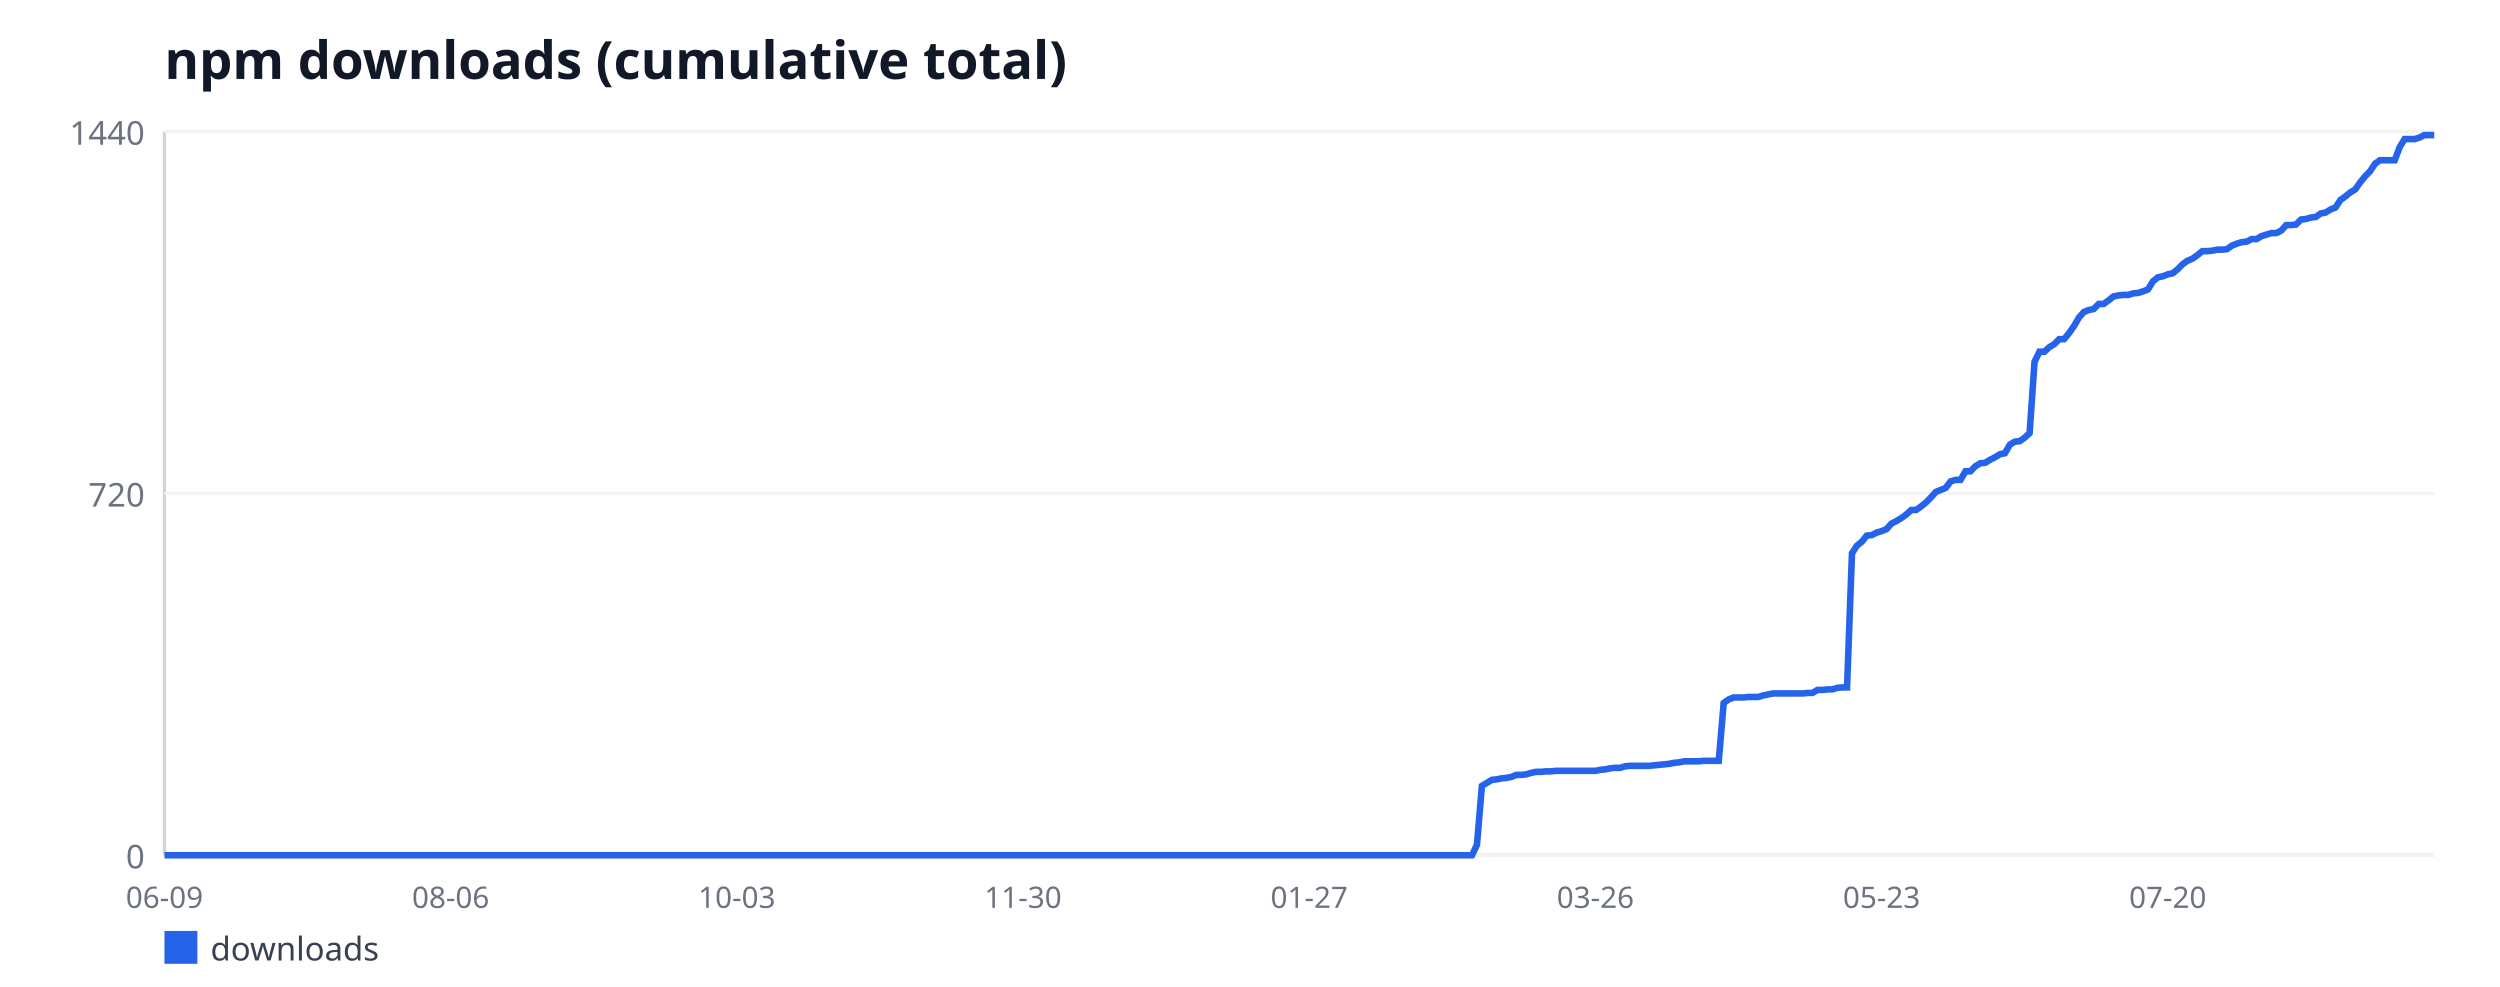
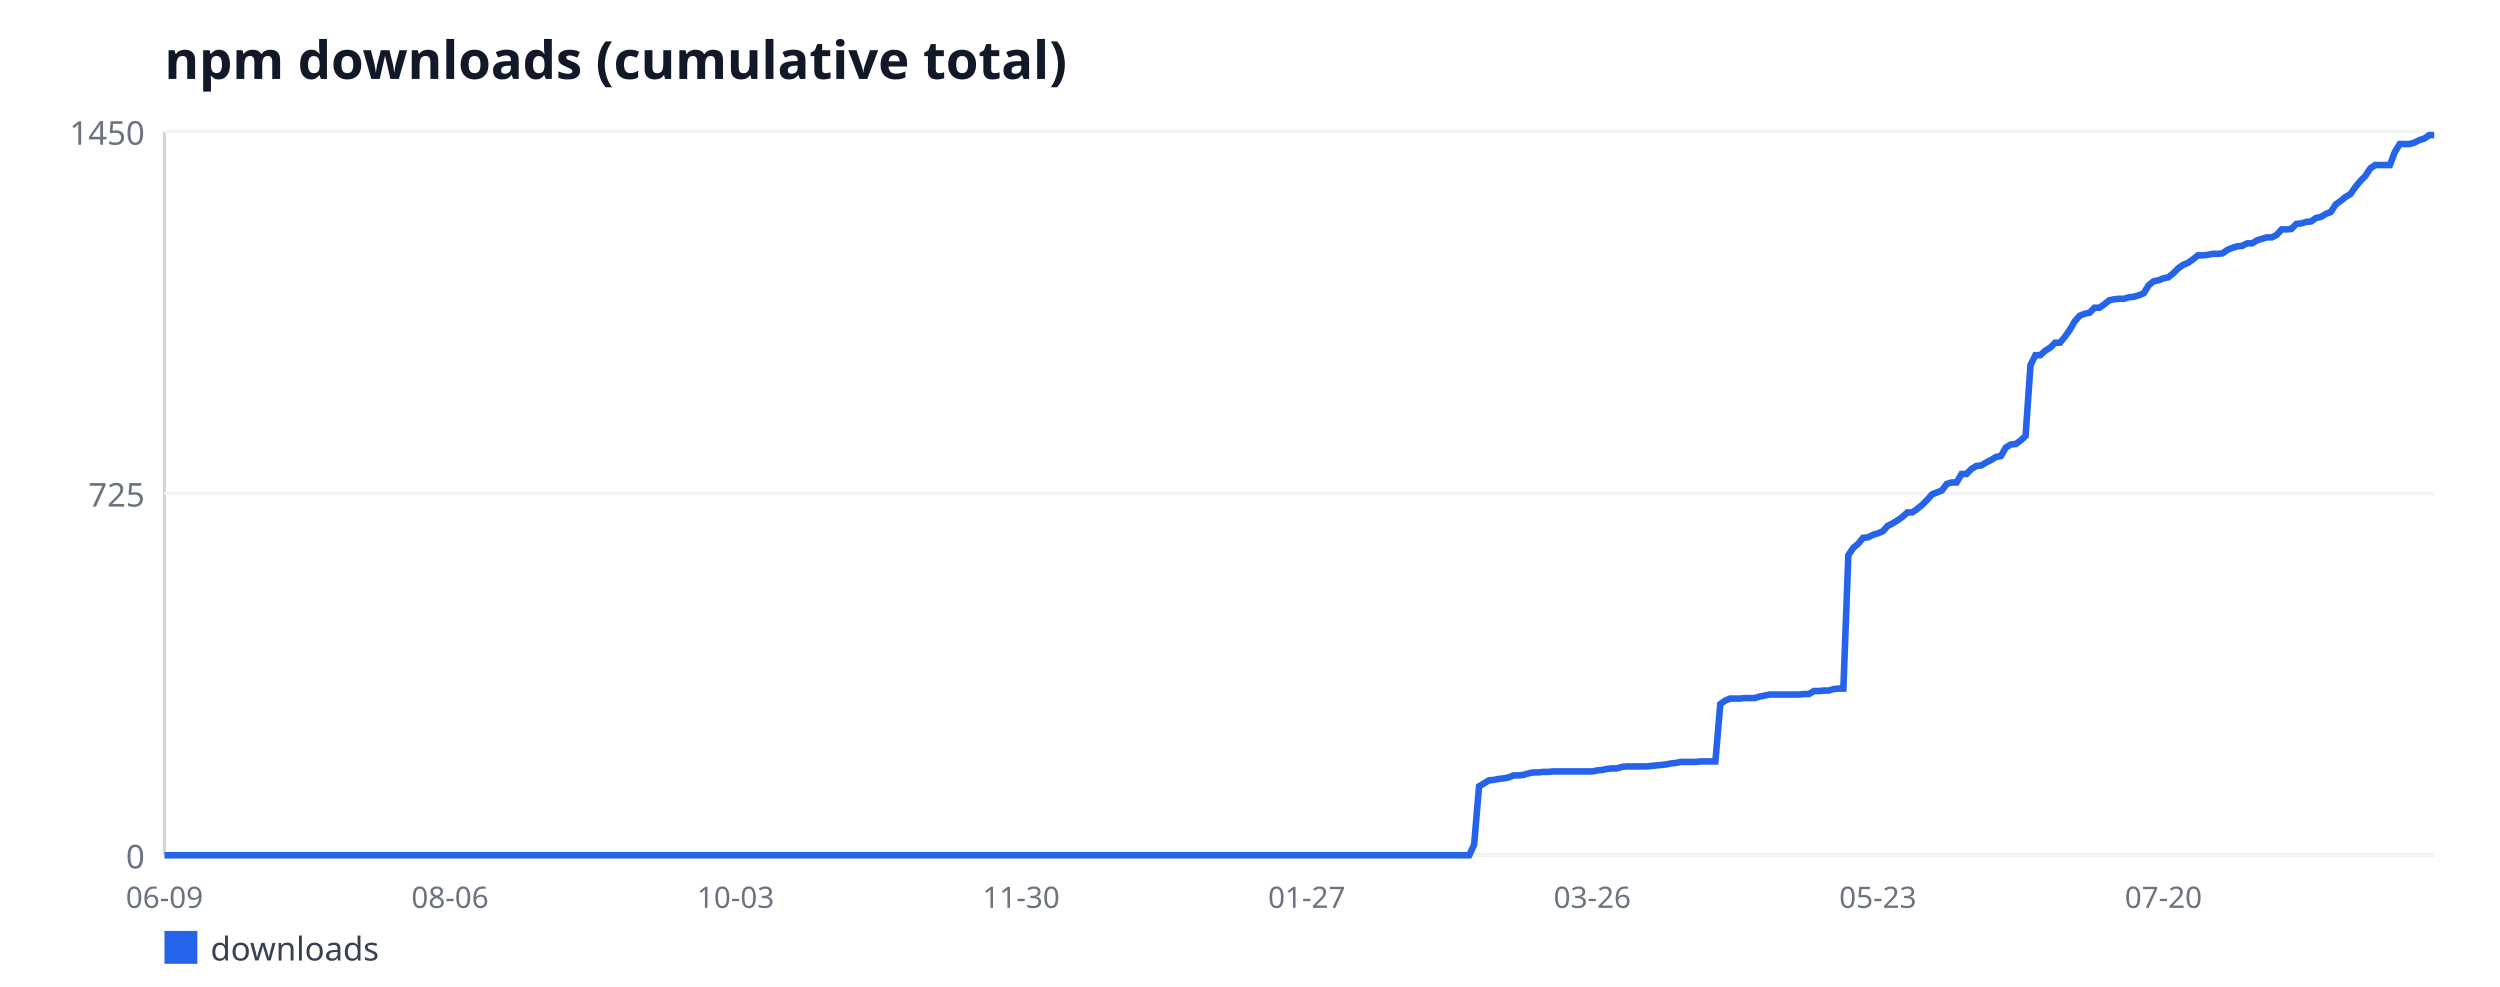
<svg xmlns="http://www.w3.org/2000/svg" width="760" height="300" viewBox="0 0 760 300" font-family="sans-serif">
  <rect width="760" height="300" fill="#ffffff" />
  <text x="50" y="24" font-size="16" font-weight="bold" fill="#111827">npm downloads (cumulative total)</text>
  <line x1="50" y1="40" x2="50" y2="260" stroke="#d1d5db" stroke-width="1" />
  <line x1="50" y1="260" x2="740" y2="260" stroke="#d1d5db" stroke-width="1" />
  <line x1="50" y1="260" x2="740" y2="260" stroke="#f3f4f6" stroke-width="1" />
  <text x="44" y="264" font-size="10" fill="#6b7280" text-anchor="end">0</text>
  <line x1="50" y1="150" x2="740" y2="150" stroke="#f3f4f6" stroke-width="1" />
-   <text x="44" y="154" font-size="10" fill="#6b7280" text-anchor="end">720</text>
+   <text x="44" y="154" font-size="10" fill="#6b7280" text-anchor="end">725</text>
  <line x1="50" y1="40" x2="740" y2="40" stroke="#f3f4f6" stroke-width="1" />
-   <text x="44" y="44" font-size="10" fill="#6b7280" text-anchor="end">1440</text>
+   <text x="44" y="44" font-size="10" fill="#6b7280" text-anchor="end">1450</text>
  <text x="50" y="276" font-size="9" fill="#6b7280" text-anchor="middle">06-09</text>
-   <text x="137" y="276" font-size="9" fill="#6b7280" text-anchor="middle">08-06</text>
-   <text x="224" y="276" font-size="9" fill="#6b7280" text-anchor="middle">10-03</text>
-   <text x="311" y="276" font-size="9" fill="#6b7280" text-anchor="middle">11-30</text>
-   <text x="398" y="276" font-size="9" fill="#6b7280" text-anchor="middle">01-27</text>
-   <text x="485" y="276" font-size="9" fill="#6b7280" text-anchor="middle">03-26</text>
-   <text x="572" y="276" font-size="9" fill="#6b7280" text-anchor="middle">05-23</text>
-   <text x="659" y="276" font-size="9" fill="#6b7280" text-anchor="middle">07-20</text>
-   <polyline fill="none" stroke="#2563eb" stroke-width="2" points="50,260 51.5,260 53,260 54.5,260 56,260 57.5,260 59,260 60.5,260 62,260 63.5,260 65,260 66.5,260 68,260 69.5,260 71,260 72.5,260 74,260 75.5,260 77,260 78.5,260 80,260 81.5,260 83,260 84.5,260 86,260 87.5,260 89,260 90.5,260 92,260 93.5,260 95,260 96.5,260 98,260 99.5,260 101,260 102.5,260 104,260 105.5,260 107,260 108.5,260 110,260 111.5,260 113,260 114.5,260 116,260 117.5,260 119,260 120.5,260 122,260 123.5,260 125,260 126.5,260 128,260 129.5,260 131,260 132.5,260 134,260 135.5,260 137,260 138.5,260 140,260 141.5,260 143,260 144.5,260 146,260 147.5,260 149,260 150.5,260 152,260 153.5,260 155,260 156.5,260 158,260 159.5,260 161,260 162.5,260 164,260 165.5,260 167,260 168.5,260 170,260 171.5,260 173,260 174.5,260 176,260 177.5,260 179,260 180.5,260 182,260 183.5,260 185,260 186.5,260 188,260 189.5,260 191,260 192.5,260 194,260 195.5,260 197,260 198.5,260 200,260 201.5,260 203,260 204.5,260 206,260 207.5,260 209,260 210.5,260 212,260 213.5,260 215,260 216.5,260 218,260 219.5,260 221,260 222.5,260 224,260 225.5,260 227,260 228.5,260 230,260 231.5,260 233,260 234.5,260 236,260 237.5,260 239,260 240.5,260 242,260 243.5,260 245,260 246.5,260 248,260 249.5,260 251,260 252.5,260 254,260 255.5,260 257,260 258.5,260 260,260 261.5,260 263,260 264.5,260 266,260 267.5,260 269,260 270.5,260 272,260 273.5,260 275,260 276.5,260 278,260 279.5,260 281,260 282.5,260 284,260 285.5,260 287,260 288.5,260 290,260 291.5,260 293,260 294.5,260 296,260 297.5,260 299,260 300.5,260 302,260 303.5,260 305,260 306.5,260 308,260 309.5,260 311,260 312.5,260 314,260 315.5,260 317,260 318.5,260 320,260 321.5,260 323,260 324.5,260 326,260 327.5,260 329,260 330.5,260 332,260 333.5,260 335,260 336.5,260 338,260 339.5,260 341,260 342.5,260 344,260 345.5,260 347,260 348.5,260 350,260 351.5,260 353,260 354.5,260 356,260 357.5,260 359,260 360.5,260 362,260 363.5,260 365,260 366.5,260 368,260 369.5,260 371,260 372.5,260 374,260 375.5,260 377,260 378.5,260 380,260 381.5,260 383,260 384.5,260 386,260 387.5,260 389,260 390.5,260 392,260 393.5,260 395,260 396.5,260 398,260 399.5,260 401,260 402.5,260 404,260 405.5,260 407,260 408.5,260 410,260 411.5,260 413,260 414.5,260 416,260 417.5,260 419,260 420.5,260 422,260 423.5,260 425,260 426.5,260 428,260 429.5,260 431,260 432.5,260 434,260 435.5,260 437,260 438.5,260 440,260 441.5,260 443,260 444.5,260 446,260 447.5,260 449,256.79 450.5,238.92 452,238 453.5,237.08 455,236.93 456.5,236.62 458,236.47 459.5,236.17 461,235.56 462.5,235.56 464,235.4 465.5,234.94 467,234.64 468.5,234.64 470,234.49 471.5,234.49 473,234.33 474.5,234.33 476,234.33 477.5,234.33 479,234.33 480.5,234.33 482,234.33 483.5,234.33 485,234.33 486.5,234.03 488,233.88 489.5,233.57 491,233.42 492.5,233.42 494,232.96 495.5,232.81 497,232.81 498.5,232.81 500,232.81 501.5,232.81 503,232.65 504.5,232.5 506,232.35 507.5,232.19 509,231.89 510.5,231.74 512,231.43 513.5,231.43 515,231.43 516.5,231.43 518,231.28 519.5,231.28 521,231.28 522.5,231.28 524,213.71 525.5,212.64 527,212.03 528.5,212.03 530,212.03 531.5,211.88 533,211.88 534.5,211.88 536,211.42 537.5,211.11 539,210.81 540.5,210.81 542,210.81 543.5,210.81 545,210.81 546.5,210.81 548,210.81 549.5,210.65 551,210.65 552.5,209.74 554,209.74 555.5,209.58 557,209.58 558.5,209.12 560,208.97 561.5,208.97 563,168.18 564.5,165.89 566,164.67 567.5,162.83 569,162.68 570.5,161.92 572,161.46 573.5,160.85 575,159.17 576.5,158.4 578,157.49 579.5,156.42 581,155.04 582.5,155.04 584,153.97 585.5,152.75 587,151.22 588.5,149.54 590,148.93 591.5,148.32 593,146.33 594.5,145.88 596,145.88 597.5,143.28 599,143.28 600.5,141.75 602,140.83 603.5,140.68 605,139.76 606.5,139 608,138.08 609.5,137.78 611,135.18 612.5,134.26 614,134.11 615.5,133.04 617,131.67 618.5,109.97 620,106.92 621.5,106.92 623,105.54 624.5,104.62 626,103.1 627.5,103.1 629,101.26 630.5,99.12 632,96.53 633.5,94.85 635,94.24 636.5,93.93 638,92.4 639.5,92.4 641,91.33 642.5,90.11 644,89.81 645.5,89.65 647,89.65 648.5,89.19 650,89.04 651.5,88.58 653,87.97 654.5,85.53 656,84.31 657.5,84 659,83.39 660.5,83.08 662,81.86 663.5,80.33 665,79.26 666.5,78.65 668,77.58 669.5,76.36 671,76.36 672.5,76.21 674,75.9 675.5,75.9 677,75.75 678.5,74.68 680,74.07 681.5,73.61 683,73.46 684.5,72.69 686,72.69 687.5,71.78 689,71.32 690.5,70.86 692,70.86 693.5,70.1 695,68.42 696.5,68.42 698,68.26 699.5,66.74 701,66.58 702.5,66.12 704,65.97 705.5,64.9 707,64.6 708.5,63.68 710,63.07 711.5,60.78 713,59.71 714.5,58.49 716,57.57 717.5,55.43 719,53.6 720.5,52.07 722,49.78 723.5,48.71 725,48.71 726.5,48.71 728,48.71 729.5,44.74 731,42.29 732.5,42.29 734,42.29 735.5,41.83 737,41.07 738.5,41.07 740,41.07" />
+   <text x="136.81" y="276" font-size="9" fill="#6b7280" text-anchor="middle">08-06</text>
+   <text x="223.62" y="276" font-size="9" fill="#6b7280" text-anchor="middle">10-03</text>
+   <text x="310.43" y="276" font-size="9" fill="#6b7280" text-anchor="middle">11-30</text>
+   <text x="397.25" y="276" font-size="9" fill="#6b7280" text-anchor="middle">01-27</text>
+   <text x="484.06" y="276" font-size="9" fill="#6b7280" text-anchor="middle">03-26</text>
+   <text x="570.87" y="276" font-size="9" fill="#6b7280" text-anchor="middle">05-23</text>
+   <text x="657.68" y="276" font-size="9" fill="#6b7280" text-anchor="middle">07-20</text>
+   <polyline fill="none" stroke="#2563eb" stroke-width="2" points="50,260 51.5,260 52.99,260 54.49,260 55.99,260 57.48,260 58.98,260 60.48,260 61.97,260 63.47,260 64.97,260 66.46,260 67.96,260 69.46,260 70.95,260 72.45,260 73.95,260 75.44,260 76.94,260 78.44,260 79.93,260 81.43,260 82.93,260 84.43,260 85.92,260 87.42,260 88.92,260 90.41,260 91.91,260 93.41,260 94.9,260 96.4,260 97.9,260 99.39,260 100.89,260 102.39,260 103.88,260 105.38,260 106.88,260 108.37,260 109.87,260 111.37,260 112.86,260 114.36,260 115.86,260 117.35,260 118.85,260 120.35,260 121.84,260 123.34,260 124.84,260 126.33,260 127.83,260 129.33,260 130.82,260 132.32,260 133.82,260 135.31,260 136.81,260 138.31,260 139.8,260 141.3,260 142.8,260 144.3,260 145.79,260 147.29,260 148.79,260 150.28,260 151.78,260 153.28,260 154.77,260 156.27,260 157.77,260 159.26,260 160.76,260 162.26,260 163.75,260 165.25,260 166.75,260 168.24,260 169.74,260 171.24,260 172.73,260 174.23,260 175.73,260 177.22,260 178.72,260 180.22,260 181.71,260 183.21,260 184.71,260 186.2,260 187.7,260 189.2,260 190.69,260 192.19,260 193.69,260 195.18,260 196.68,260 198.18,260 199.67,260 201.17,260 202.67,260 204.16,260 205.66,260 207.16,260 208.66,260 210.15,260 211.65,260 213.15,260 214.64,260 216.14,260 217.64,260 219.13,260 220.63,260 222.13,260 223.62,260 225.12,260 226.62,260 228.11,260 229.61,260 231.11,260 232.6,260 234.1,260 235.6,260 237.09,260 238.59,260 240.09,260 241.58,260 243.08,260 244.58,260 246.07,260 247.57,260 249.07,260 250.56,260 252.06,260 253.56,260 255.05,260 256.55,260 258.05,260 259.54,260 261.04,260 262.54,260 264.03,260 265.53,260 267.03,260 268.52,260 270.02,260 271.52,260 273.02,260 274.51,260 276.01,260 277.51,260 279,260 280.5,260 282,260 283.49,260 284.99,260 286.49,260 287.98,260 289.48,260 290.98,260 292.47,260 293.97,260 295.47,260 296.96,260 298.46,260 299.96,260 301.45,260 302.95,260 304.45,260 305.94,260 307.44,260 308.94,260 310.43,260 311.93,260 313.43,260 314.92,260 316.42,260 317.92,260 319.41,260 320.91,260 322.41,260 323.9,260 325.4,260 326.9,260 328.39,260 329.89,260 331.39,260 332.89,260 334.38,260 335.88,260 337.38,260 338.87,260 340.37,260 341.87,260 343.36,260 344.86,260 346.36,260 347.85,260 349.35,260 350.85,260 352.34,260 353.84,260 355.34,260 356.83,260 358.33,260 359.83,260 361.32,260 362.82,260 364.32,260 365.81,260 367.31,260 368.81,260 370.3,260 371.8,260 373.3,260 374.79,260 376.29,260 377.79,260 379.28,260 380.78,260 382.28,260 383.77,260 385.27,260 386.77,260 388.26,260 389.76,260 391.26,260 392.75,260 394.25,260 395.75,260 397.25,260 398.74,260 400.24,260 401.74,260 403.23,260 404.73,260 406.23,260 407.72,260 409.22,260 410.72,260 412.21,260 413.71,260 415.21,260 416.7,260 418.2,260 419.7,260 421.19,260 422.69,260 424.19,260 425.68,260 427.18,260 428.68,260 430.17,260 431.67,260 433.17,260 434.66,260 436.16,260 437.66,260 439.15,260 440.65,260 442.15,260 443.64,260 445.14,260 446.64,260 448.13,256.81 449.63,239.06 451.13,238.15 452.62,237.24 454.12,237.09 455.62,236.79 457.11,236.63 458.61,236.33 460.11,235.72 461.61,235.72 463.1,235.57 464.6,235.12 466.1,234.81 467.59,234.81 469.09,234.66 470.59,234.66 472.08,234.51 473.58,234.51 475.08,234.51 476.57,234.51 478.07,234.51 479.57,234.51 481.06,234.51 482.56,234.51 484.06,234.51 485.55,234.21 487.05,234.06 488.55,233.75 490.04,233.6 491.54,233.6 493.04,233.14 494.53,232.99 496.03,232.99 497.53,232.99 499.02,232.99 500.52,232.99 502.02,232.84 503.51,232.69 505.01,232.54 506.51,232.39 508,232.08 509.5,231.93 511,231.63 512.49,231.63 513.99,231.63 515.49,231.63 516.98,231.48 518.48,231.48 519.98,231.48 521.48,231.48 522.97,214.03 524.47,212.97 525.97,212.36 527.46,212.36 528.96,212.36 530.46,212.21 531.95,212.21 533.45,212.21 534.95,211.75 536.44,211.45 537.94,211.14 539.44,211.14 540.93,211.14 542.43,211.14 543.93,211.14 545.42,211.14 546.92,211.14 548.42,210.99 549.91,210.99 551.41,210.08 552.91,210.08 554.4,209.93 555.9,209.93 557.4,209.48 558.89,209.32 560.39,209.32 561.89,168.81 563.38,166.54 564.88,165.32 566.38,163.5 567.87,163.35 569.37,162.59 570.87,162.14 572.36,161.53 573.86,159.86 575.36,159.1 576.85,158.19 578.35,157.13 579.85,155.77 581.34,155.77 582.84,154.7 584.34,153.49 585.84,151.97 587.33,150.3 588.83,149.7 590.33,149.09 591.82,147.12 593.32,146.66 594.82,146.66 596.31,144.08 597.81,144.08 599.31,142.57 600.8,141.66 602.3,141.5 603.8,140.59 605.29,139.83 606.79,138.92 608.29,138.62 609.78,136.04 611.28,135.13 612.78,134.98 614.27,133.92 615.77,132.55 617.27,111.01 618.76,107.97 620.26,107.97 621.76,106.61 623.25,105.7 624.75,104.18 626.25,104.18 627.74,102.36 629.24,100.23 630.74,97.66 632.23,95.99 633.73,95.38 635.23,95.08 636.72,93.56 638.22,93.56 639.72,92.5 641.21,91.28 642.71,90.98 644.21,90.83 645.7,90.83 647.2,90.37 648.7,90.22 650.2,89.77 651.69,89.16 653.19,86.73 654.69,85.52 656.18,85.21 657.68,84.61 659.18,84.3 660.67,83.09 662.17,81.57 663.67,80.51 665.16,79.9 666.66,78.84 668.16,77.63 669.65,77.63 671.15,77.48 672.65,77.17 674.14,77.17 675.64,77.02 677.14,75.96 678.63,75.35 680.13,74.9 681.63,74.74 683.12,73.99 684.62,73.99 686.12,73.08 687.61,72.62 689.11,72.17 690.61,72.17 692.1,71.41 693.6,69.74 695.1,69.74 696.59,69.59 698.09,68.07 699.59,67.92 701.08,67.46 702.58,67.31 704.08,66.25 705.57,65.94 707.07,65.03 708.57,64.43 710.07,62.15 711.56,61.09 713.06,59.88 714.56,58.97 716.05,56.84 717.55,55.02 719.05,53.5 720.54,51.23 722.04,50.17 723.54,50.17 725.03,50.17 726.53,50.17 728.03,46.22 729.52,43.79 731.02,43.79 732.52,43.79 734.01,43.34 735.51,42.58 737.01,42.12 738.5,41.06 740,41.06" />
  <rect x="50" y="283" width="10" height="10" fill="#2563eb" />
  <text x="64" y="292" font-size="10" fill="#374151">downloads</text>
</svg>
